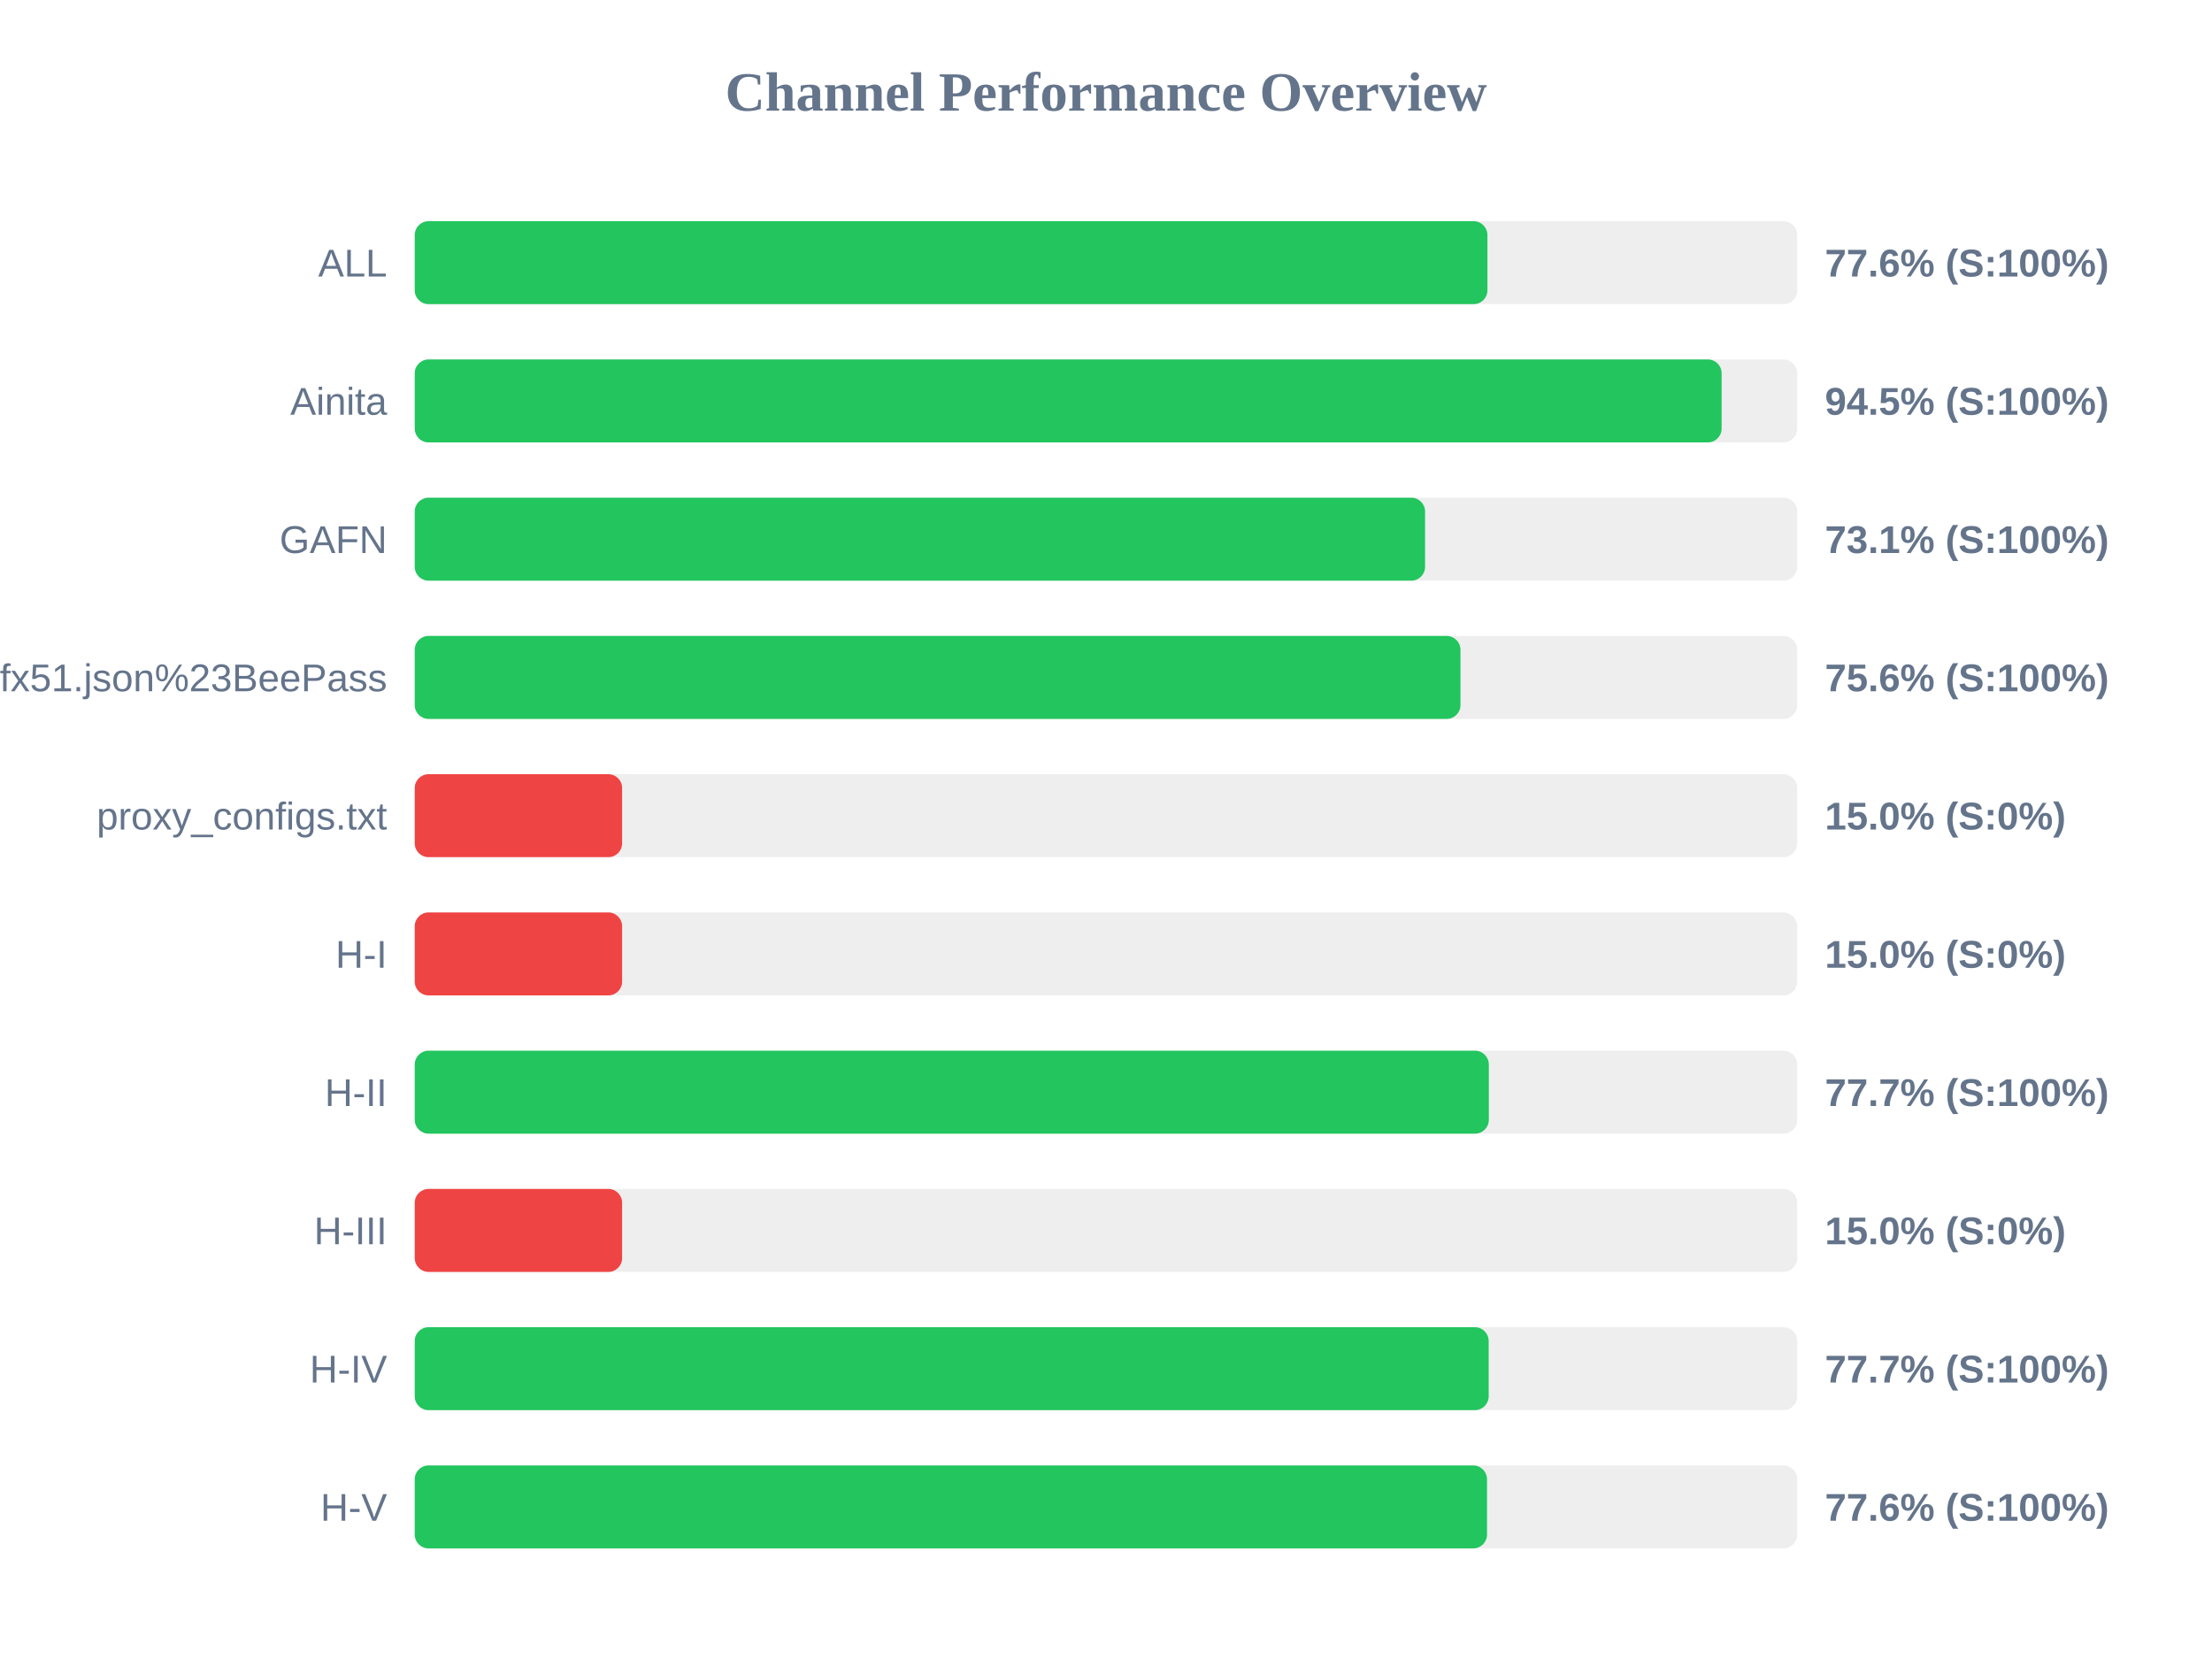
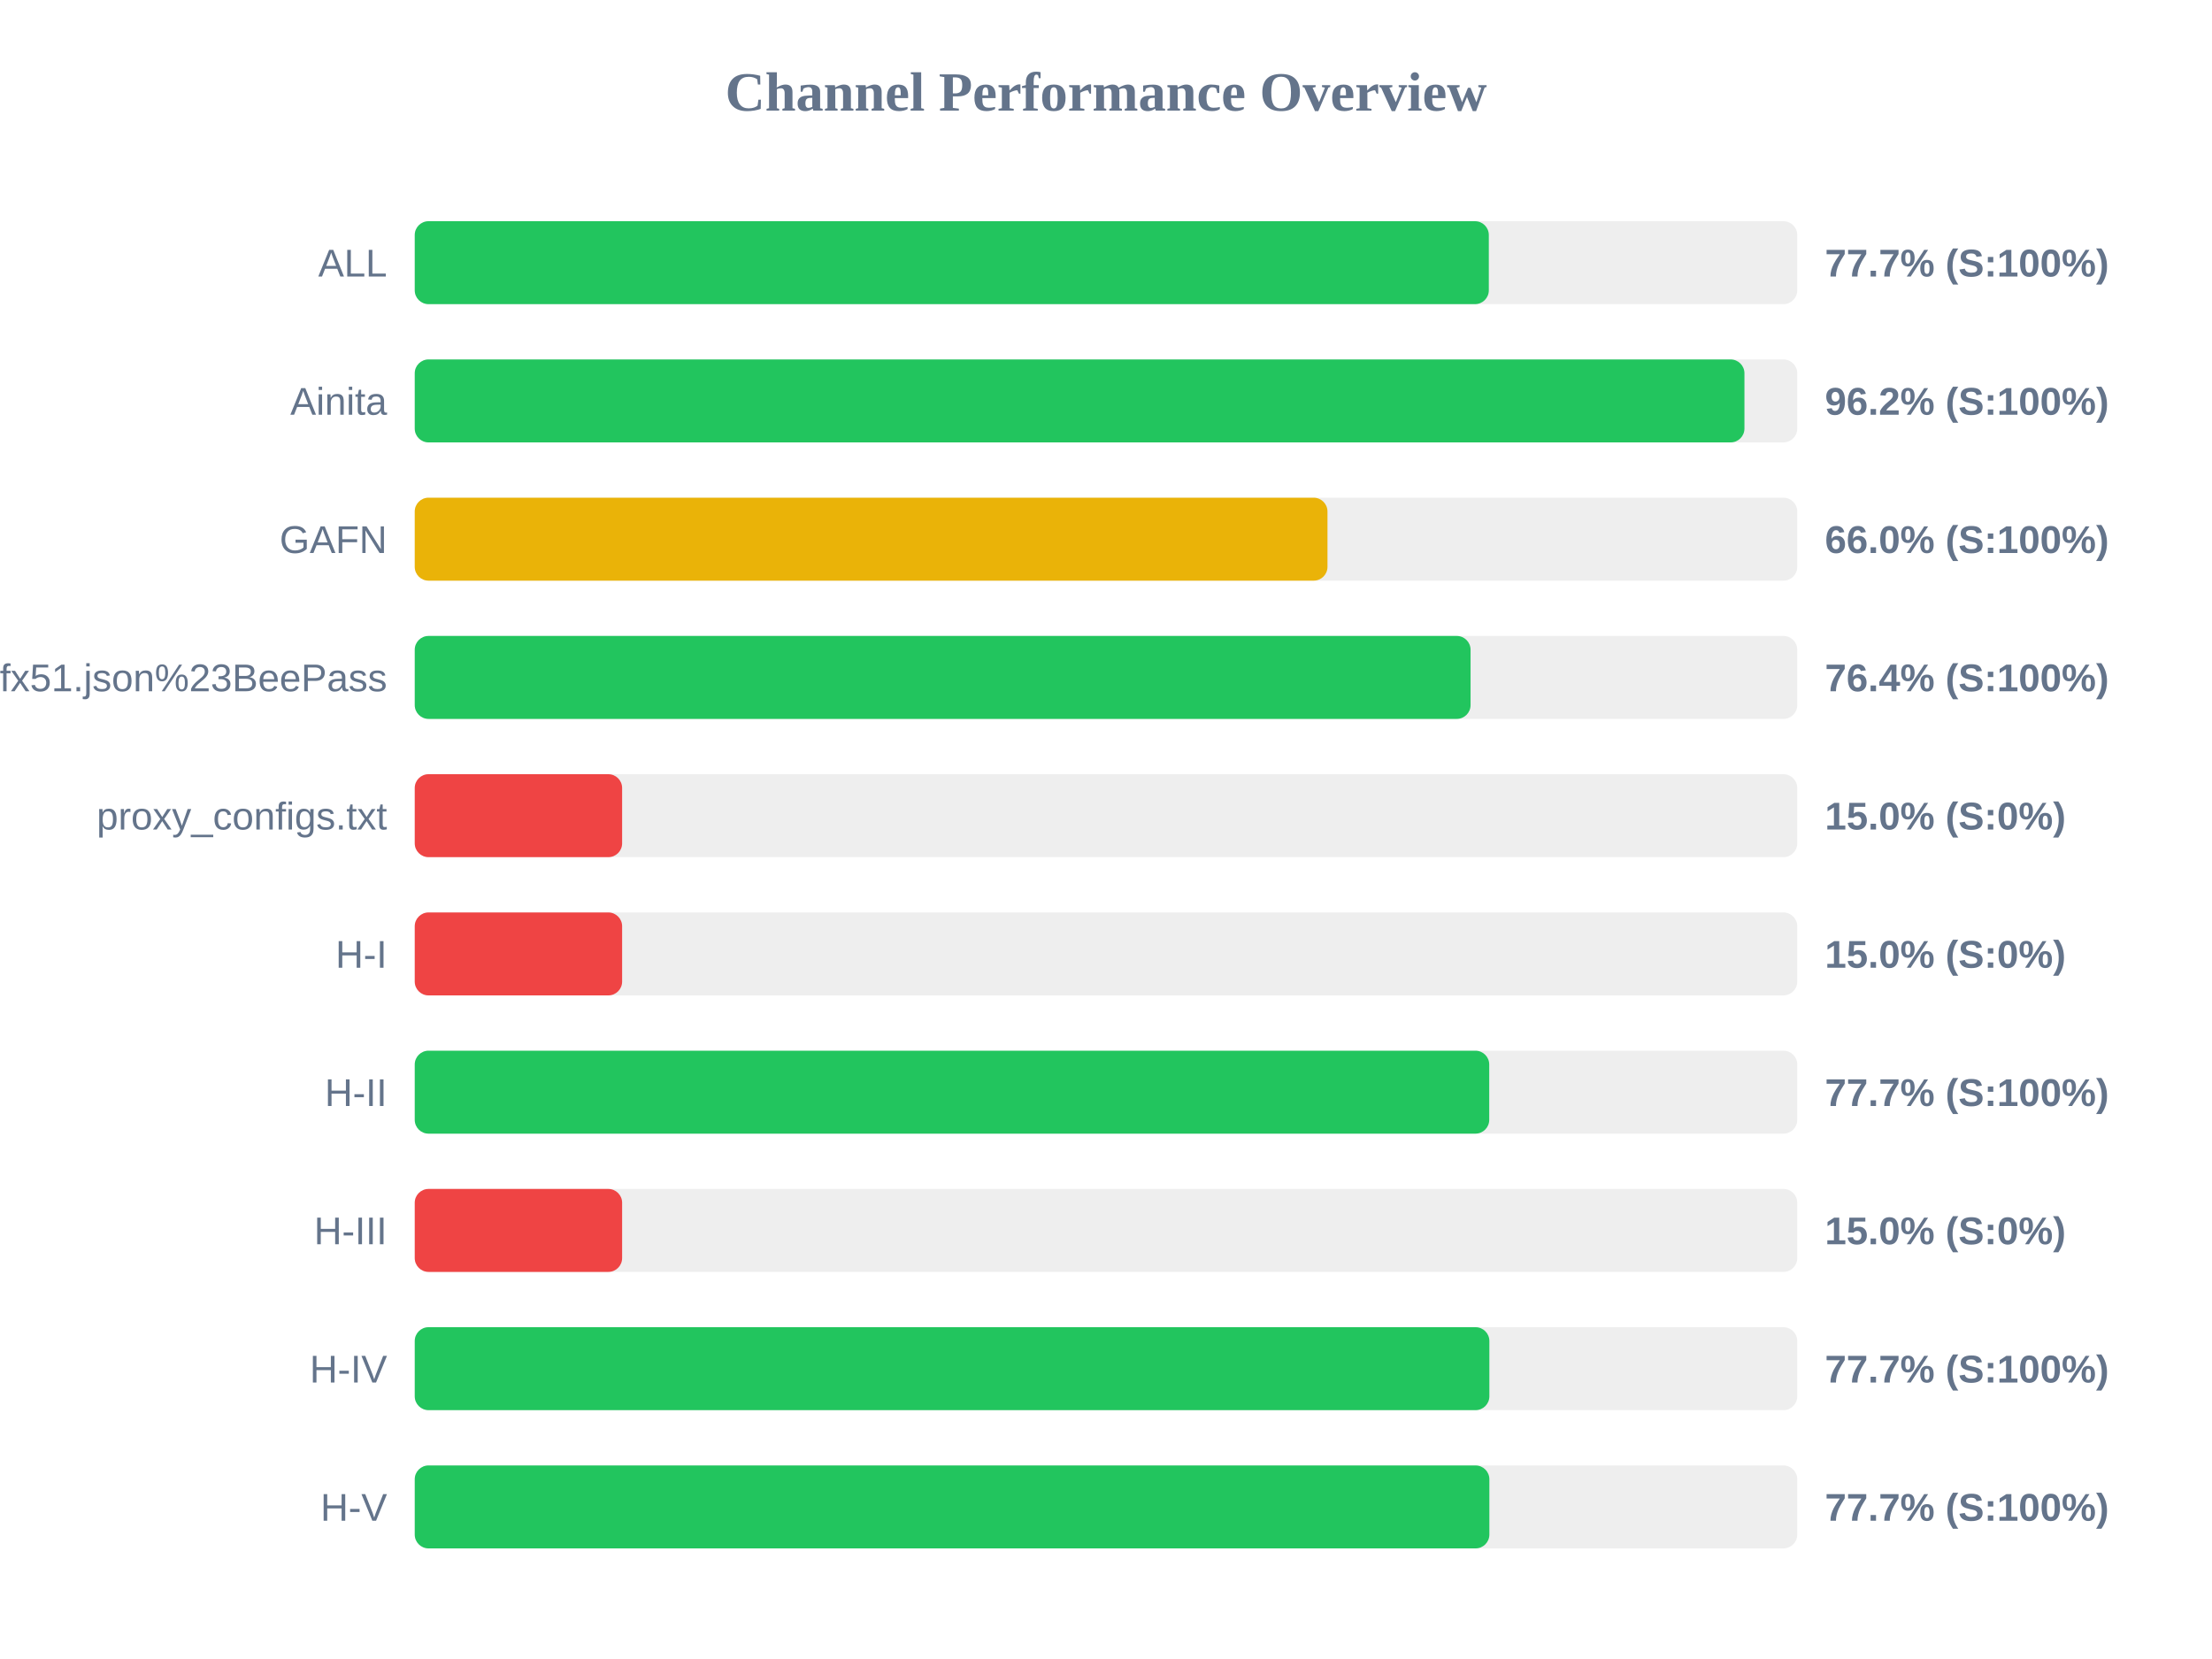
<svg xmlns="http://www.w3.org/2000/svg" width="800" height="600" version="1.1">
  <style>
        .row { font: 14px Arial; fill: #64748b; }
        .score { font: bold 14px Arial; fill: #64748b; }
    </style>
  <text x="400" y="40" text-anchor="middle" font-size="20px" font-weight="bold" fill="#64748b">Channel Performance Overview</text>
  <rect x="150" y="80" width="500" height="30" fill="#eee" rx="5" />
-   <rect x="150" y="80" width="387.95" height="30" fill="#22c55e" rx="5" />
+   <rect x="150" y="80" width="388.45" height="30" fill="#22c55e" rx="5" />
  <text x="140" y="100" text-anchor="end" class="row">ALL</text>
-   <text x="660" y="100" text-anchor="start" class="score">77.6% (S:100%)</text>
+   <text x="660" y="100" text-anchor="start" class="score">77.7% (S:100%)</text>
  <rect x="150" y="130" width="500" height="30" fill="#eee" rx="5" />
-   <rect x="150" y="130" width="472.65" height="30" fill="#22c55e" rx="5" />
+   <rect x="150" y="130" width="480.9" height="30" fill="#22c55e" rx="5" />
  <text x="140" y="150" text-anchor="end" class="row">Ainita</text>
-   <text x="660" y="150" text-anchor="start" class="score">94.5% (S:100%)</text>
+   <text x="660" y="150" text-anchor="start" class="score">96.2% (S:100%)</text>
  <rect x="150" y="180" width="500" height="30" fill="#eee" rx="5" />
-   <rect x="150" y="180" width="365.4" height="30" fill="#22c55e" rx="5" />
+   <rect x="150" y="180" width="330.1" height="30" fill="#eab308" rx="5" />
  <text x="140" y="200" text-anchor="end" class="row">GAFN</text>
-   <text x="660" y="200" text-anchor="start" class="score">73.1% (S:100%)</text>
+   <text x="660" y="200" text-anchor="start" class="score">66.0% (S:100%)</text>
  <rect x="150" y="230" width="500" height="30" fill="#eee" rx="5" />
-   <rect x="150" y="230" width="378.2" height="30" fill="#22c55e" rx="5" />
+   <rect x="150" y="230" width="381.85" height="30" fill="#22c55e" rx="5" />
  <text x="140" y="250" text-anchor="end" class="row">sub?s=ssconf%3A%2F%2Fs3.amazonaws.com%2Fbeedynconprd%2Fzf38bv6oxi1nv3wfkpmxyfl8yj5fargza3foantoalu16vznl0ckxx7bgf1ufx51.json%23BeePass</text>
-   <text x="660" y="250" text-anchor="start" class="score">75.6% (S:100%)</text>
+   <text x="660" y="250" text-anchor="start" class="score">76.4% (S:100%)</text>
  <rect x="150" y="280" width="500" height="30" fill="#eee" rx="5" />
  <rect x="150" y="280" width="75.0" height="30" fill="#ef4444" rx="5" />
  <text x="140" y="300" text-anchor="end" class="row">proxy_configs.txt</text>
  <text x="660" y="300" text-anchor="start" class="score">15.0% (S:0%)</text>
  <rect x="150" y="330" width="500" height="30" fill="#eee" rx="5" />
  <rect x="150" y="330" width="75.0" height="30" fill="#ef4444" rx="5" />
  <text x="140" y="350" text-anchor="end" class="row">H-I</text>
  <text x="660" y="350" text-anchor="start" class="score">15.0% (S:0%)</text>
  <rect x="150" y="380" width="500" height="30" fill="#eee" rx="5" />
-   <rect x="150" y="380" width="388.45" height="30" fill="#22c55e" rx="5" />
+   <rect x="150" y="380" width="388.6" height="30" fill="#22c55e" rx="5" />
  <text x="140" y="400" text-anchor="end" class="row">H-II</text>
  <text x="660" y="400" text-anchor="start" class="score">77.7% (S:100%)</text>
  <rect x="150" y="430" width="500" height="30" fill="#eee" rx="5" />
  <rect x="150" y="430" width="75.0" height="30" fill="#ef4444" rx="5" />
  <text x="140" y="450" text-anchor="end" class="row">H-III</text>
  <text x="660" y="450" text-anchor="start" class="score">15.0% (S:0%)</text>
  <rect x="150" y="480" width="500" height="30" fill="#eee" rx="5" />
-   <rect x="150" y="480" width="388.4" height="30" fill="#22c55e" rx="5" />
+   <rect x="150" y="480" width="388.65" height="30" fill="#22c55e" rx="5" />
  <text x="140" y="500" text-anchor="end" class="row">H-IV</text>
  <text x="660" y="500" text-anchor="start" class="score">77.7% (S:100%)</text>
  <rect x="150" y="530" width="500" height="30" fill="#eee" rx="5" />
-   <rect x="150" y="530" width="387.8" height="30" fill="#22c55e" rx="5" />
+   <rect x="150" y="530" width="388.65" height="30" fill="#22c55e" rx="5" />
  <text x="140" y="550" text-anchor="end" class="row">H-V</text>
-   <text x="660" y="550" text-anchor="start" class="score">77.6% (S:100%)</text>
+   <text x="660" y="550" text-anchor="start" class="score">77.7% (S:100%)</text>
</svg>
